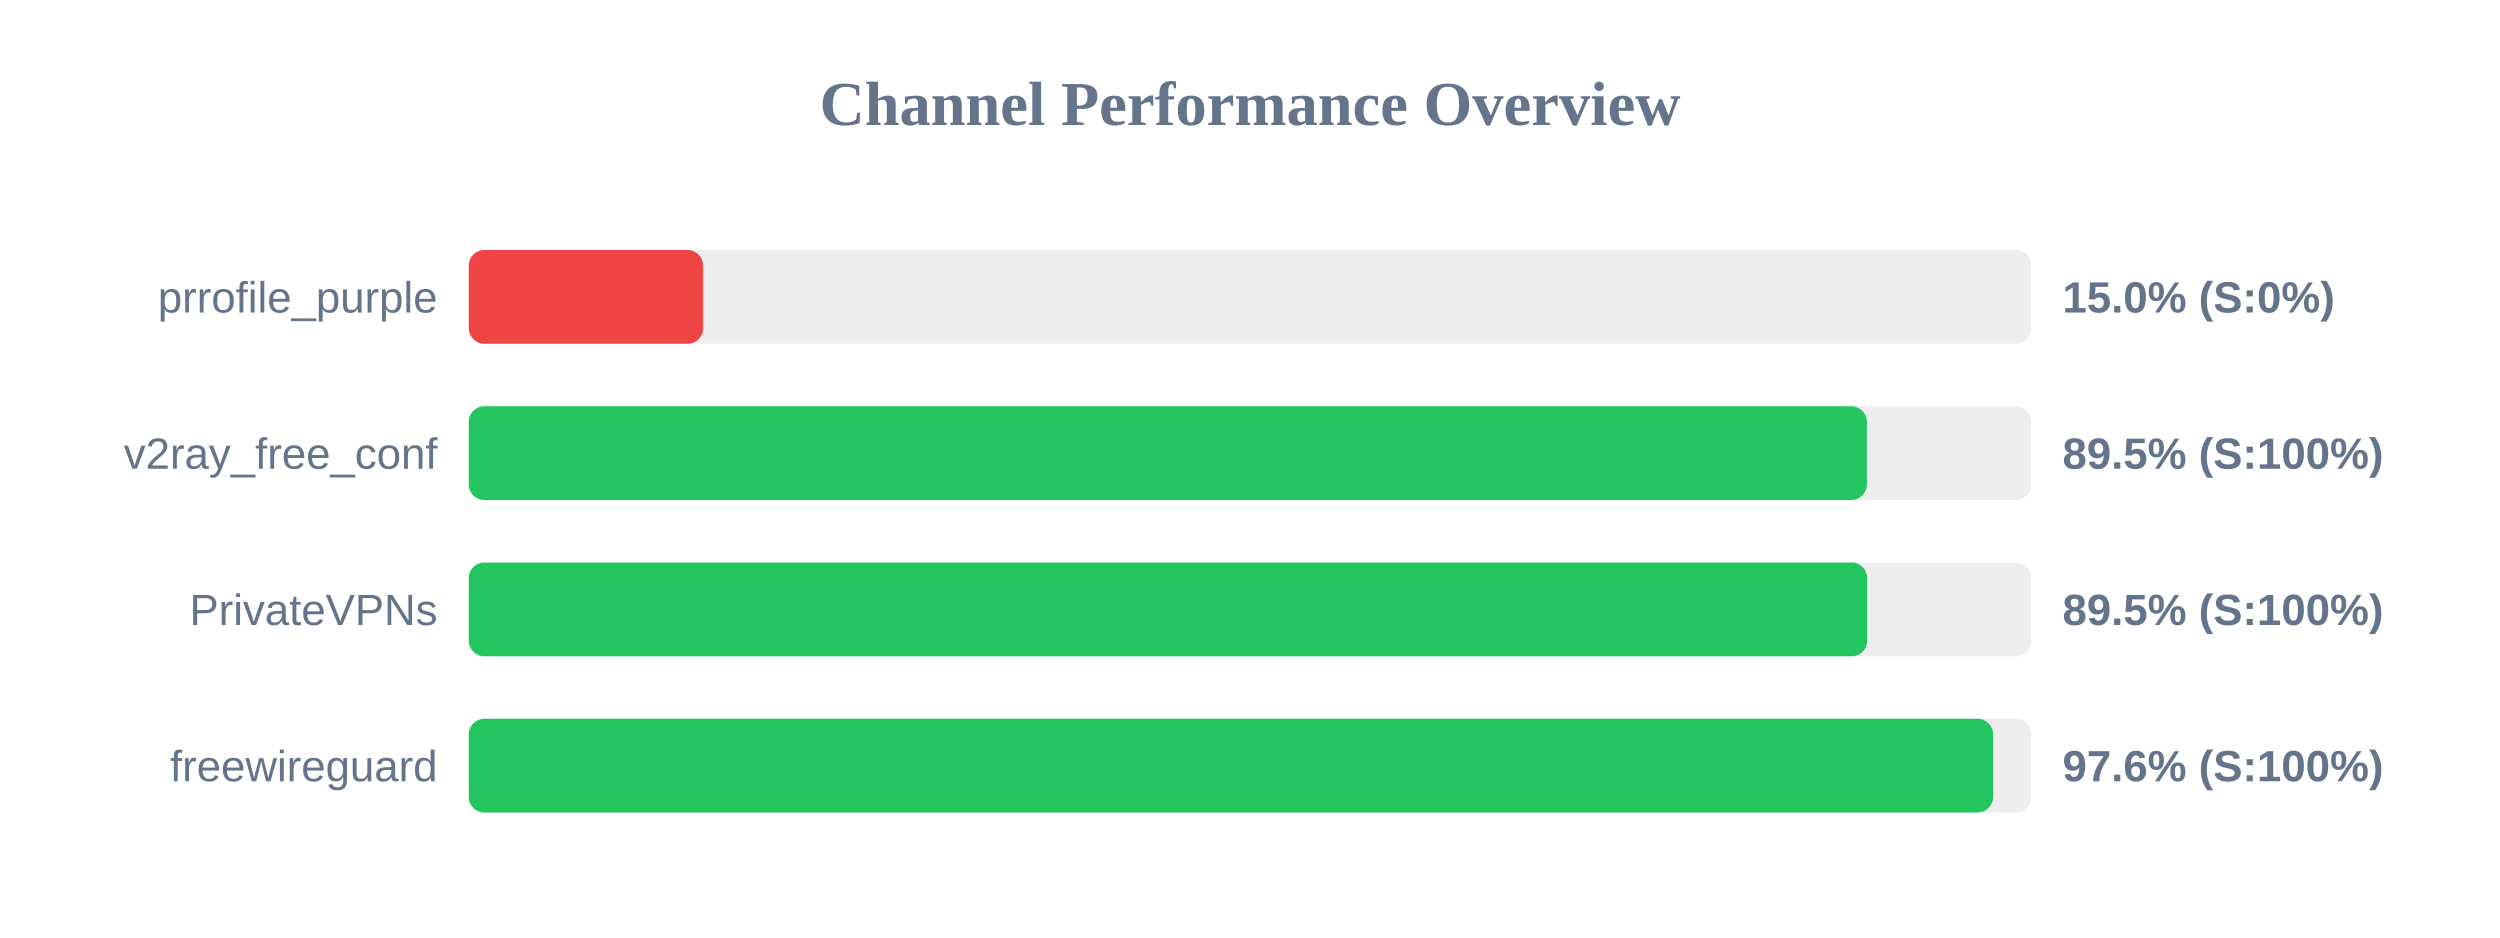
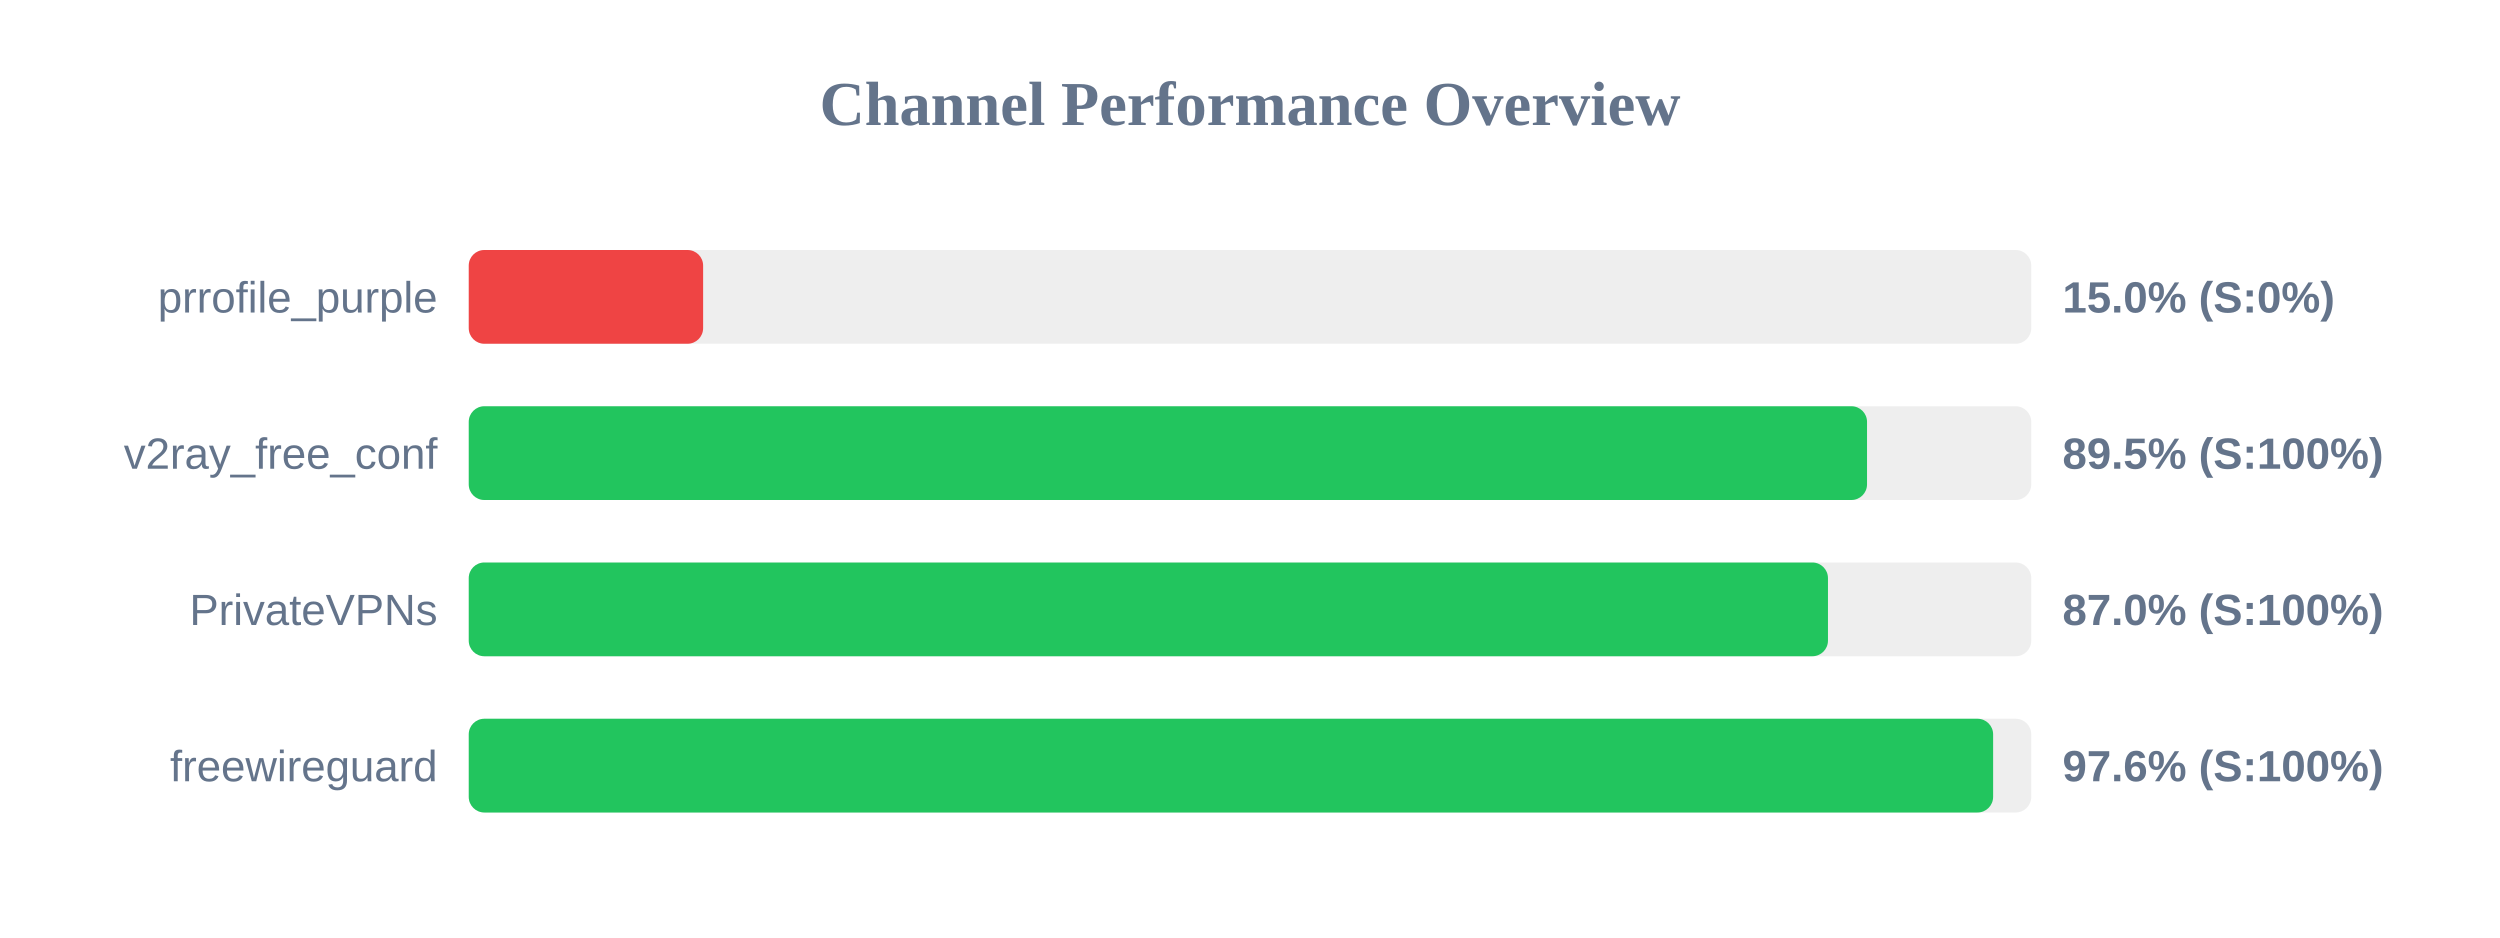
<svg xmlns="http://www.w3.org/2000/svg" width="800" height="300" version="1.1">
  <style>
        .row { font: 14px Arial; fill: #64748b; }
        .score { font: bold 14px Arial; fill: #64748b; }
    </style>
  <text x="400" y="40" text-anchor="middle" font-size="20px" font-weight="bold" fill="#64748b">Channel Performance Overview</text>
  <rect x="150" y="80" width="500" height="30" fill="#eee" rx="5" />
  <rect x="150" y="80" width="75.0" height="30" fill="#ef4444" rx="5" />
  <text x="140" y="100" text-anchor="end" class="row">prrofile_purple</text>
  <text x="660" y="100" text-anchor="start" class="score">15.0% (S:0%)</text>
  <rect x="150" y="130" width="500" height="30" fill="#eee" rx="5" />
-   <rect x="150" y="130" width="447.4" height="30" fill="#22c55e" rx="5" />
+   <rect x="150" y="130" width="447.45" height="30" fill="#22c55e" rx="5" />
  <text x="140" y="150" text-anchor="end" class="row">v2ray_free_conf</text>
  <text x="660" y="150" text-anchor="start" class="score">89.5% (S:100%)</text>
  <rect x="150" y="180" width="500" height="30" fill="#eee" rx="5" />
-   <rect x="150" y="180" width="447.5" height="30" fill="#22c55e" rx="5" />
+   <rect x="150" y="180" width="434.95" height="30" fill="#22c55e" rx="5" />
  <text x="140" y="200" text-anchor="end" class="row">PrivateVPNs</text>
-   <text x="660" y="200" text-anchor="start" class="score">89.5% (S:100%)</text>
+   <text x="660" y="200" text-anchor="start" class="score">87.0% (S:100%)</text>
  <rect x="150" y="230" width="500" height="30" fill="#eee" rx="5" />
  <rect x="150" y="230" width="487.8" height="30" fill="#22c55e" rx="5" />
  <text x="140" y="250" text-anchor="end" class="row">freewireguard</text>
  <text x="660" y="250" text-anchor="start" class="score">97.6% (S:100%)</text>
</svg>
